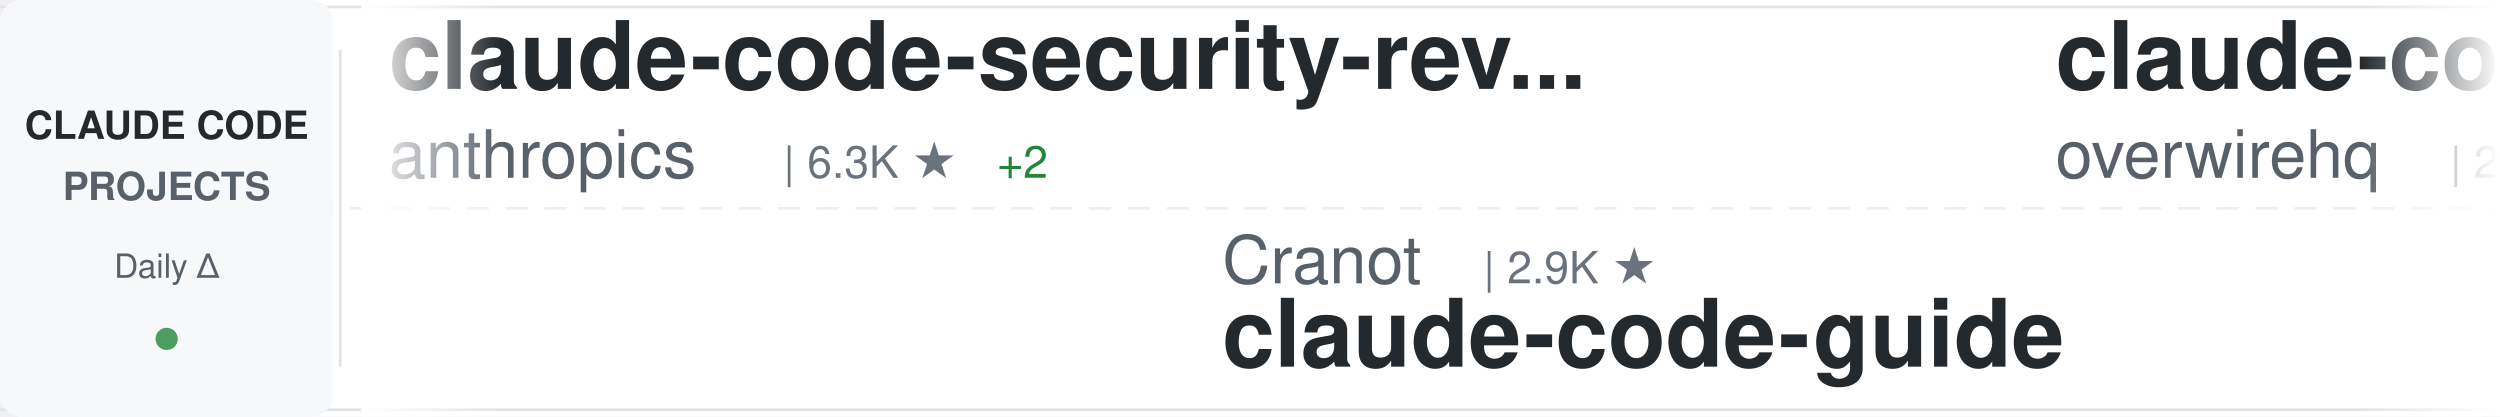
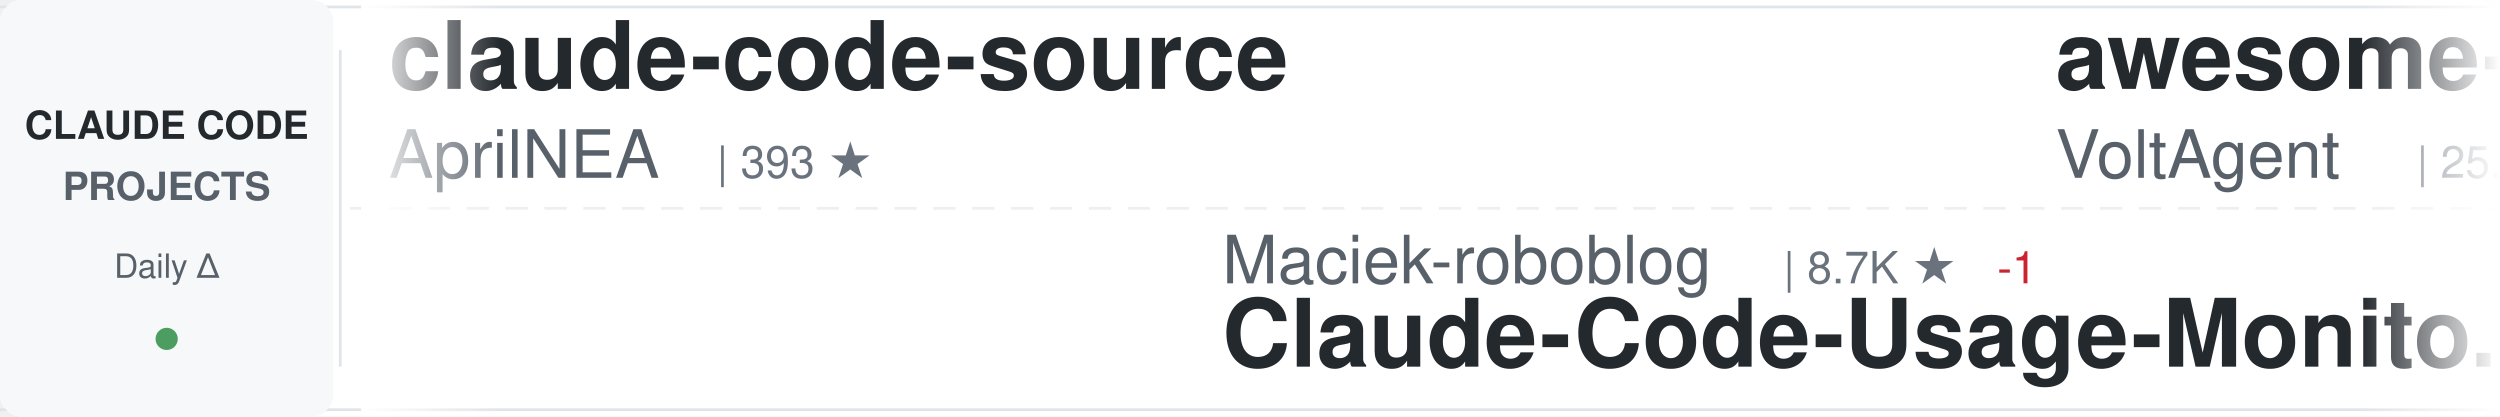
<svg xmlns="http://www.w3.org/2000/svg" width="900" height="150">
  <defs>
    <linearGradient id="awesomeLeftFade" x1="0%" y1="0%" x2="100%" y2="0%">
      <stop offset="0%" style="stop-color:#ffffff;stop-opacity:1" />
      <stop offset="100%" style="stop-color:#ffffff;stop-opacity:0" />
    </linearGradient>
    <linearGradient id="awesomeRightFade" x1="0%" y1="0%" x2="100%" y2="0%">
      <stop offset="0%" style="stop-color:#ffffff;stop-opacity:0" />
      <stop offset="100%" style="stop-color:#ffffff;stop-opacity:1" />
    </linearGradient>
  </defs>
  <rect width="900" height="150" fill="#ffffff" rx="8" />
  <rect x="0" y="2" width="900" height="1" fill="#e1e4e8" />
  <rect x="0" y="147" width="900" height="1" fill="#e1e4e8" />
  <line x1="0" y1="75" x2="900" y2="75" stroke="#e1e4e8" stroke-width="1" stroke-dasharray="8 6" opacity="0.6" />
  <rect x="0" y="0" width="120" height="150" fill="#f6f8fa" rx="8" />
  <text x="60" y="50" font-family="-apple-system, BlinkMacSystemFont, 'Segoe UI', Helvetica, Arial, sans-serif" font-size="14" font-weight="600" fill="#24292e" text-anchor="middle">CLAUDE CODE</text>
  <text x="60" y="72" font-family="-apple-system, BlinkMacSystemFont, 'Segoe UI', Helvetica, Arial, sans-serif" font-size="14" font-weight="600" fill="#586069" text-anchor="middle">PROJECTS</text>
  <text x="60" y="100" font-family="-apple-system, BlinkMacSystemFont, 'Segoe UI', Helvetica, Arial, sans-serif" font-size="12" font-weight="500" fill="#586069" text-anchor="middle">Daily Δ</text>
  <circle cx="60" cy="122" r="4" fill="#22863a" opacity="0.8" />
  <rect x="122" y="18" width="1" height="114" fill="#e1e4e8" />
  <clipPath id="awesomeTickerClip">
    <rect x="130" y="0" width="770" height="150" />
  </clipPath>
  <g clip-path="url(#awesomeTickerClip)">
    <g id="awesomeTickerItems">
      <animateTransform attributeName="transform" attributeType="XML" type="translate" from="0 0" to="-3000 0" dur="54s" repeatCount="indefinite" />
      <g transform="translate(0, 0)">
-         <text x="140" y="32" font-family="-apple-system, BlinkMacSystemFont, 'Segoe UI', Helvetica, Arial, sans-serif" font-size="34" font-weight="600" fill="#24292e">claude-code-security-rev...</text>
-         <text x="140" y="64" font-family="-apple-system, BlinkMacSystemFont, 'Segoe UI', Helvetica, Arial, sans-serif" font-size="24" font-weight="400" fill="#586069">anthropics</text>
-         <text x="282" y="64" font-family="-apple-system, BlinkMacSystemFont, 'Segoe UI', Helvetica, Arial, sans-serif" font-size="16" font-weight="500" fill="#6a737d">| 6.3K ★</text>
-         <text x="359" y="64" font-family="-apple-system, BlinkMacSystemFont, 'Segoe UI', Helvetica, Arial, sans-serif" font-size="16" font-weight="500" fill="#22863a"> +2</text>
+         <text x="140" y="32" font-family="-apple-system, BlinkMacSystemFont, 'Segoe UI', Helvetica, Arial, sans-serif" font-size="34" font-weight="600" fill="#24292e">claude-code-source</text>
+         <text x="140" y="64" font-family="-apple-system, BlinkMacSystemFont, 'Segoe UI', Helvetica, Arial, sans-serif" font-size="24" font-weight="400" fill="#586069">AprilNEA</text>
+         <text x="258" y="64" font-family="-apple-system, BlinkMacSystemFont, 'Segoe UI', Helvetica, Arial, sans-serif" font-size="16" font-weight="500" fill="#6a737d">| 393 ★</text>
      </g>
      <g transform="translate(300, 0)">
-         <text x="140" y="102" font-family="-apple-system, BlinkMacSystemFont, 'Segoe UI', Helvetica, Arial, sans-serif" font-size="24" font-weight="400" fill="#586069">Cranot</text>
-         <text x="234" y="102" font-family="-apple-system, BlinkMacSystemFont, 'Segoe UI', Helvetica, Arial, sans-serif" font-size="16" font-weight="500" fill="#6a737d">| 2.9K ★</text>
-         <text x="140" y="132" font-family="-apple-system, BlinkMacSystemFont, 'Segoe UI', Helvetica, Arial, sans-serif" font-size="34" font-weight="600" fill="#24292e">claude-code-guide</text>
+         <text x="140" y="102" font-family="-apple-system, BlinkMacSystemFont, 'Segoe UI', Helvetica, Arial, sans-serif" font-size="24" font-weight="400" fill="#586069">Maciek-roboblog</text>
+         <text x="342" y="102" font-family="-apple-system, BlinkMacSystemFont, 'Segoe UI', Helvetica, Arial, sans-serif" font-size="16" font-weight="500" fill="#6a737d">| 8.7K ★</text>
+         <text x="419" y="102" font-family="-apple-system, BlinkMacSystemFont, 'Segoe UI', Helvetica, Arial, sans-serif" font-size="16" font-weight="500" fill="#cb2431"> -1</text>
+         <text x="140" y="132" font-family="-apple-system, BlinkMacSystemFont, 'Segoe UI', Helvetica, Arial, sans-serif" font-size="34" font-weight="600" fill="#24292e">Claude-Code-Usage-Monito...</text>
      </g>
      <g transform="translate(600, 0)">
-         <text x="140" y="32" font-family="-apple-system, BlinkMacSystemFont, 'Segoe UI', Helvetica, Arial, sans-serif" font-size="34" font-weight="600" fill="#24292e">claude-code-telegram</text>
-         <text x="140" y="64" font-family="-apple-system, BlinkMacSystemFont, 'Segoe UI', Helvetica, Arial, sans-serif" font-size="24" font-weight="400" fill="#586069">overwirehq</text>
-         <text x="282" y="64" font-family="-apple-system, BlinkMacSystemFont, 'Segoe UI', Helvetica, Arial, sans-serif" font-size="16" font-weight="500" fill="#6a737d">| 2.8K ★</text>
+         <text x="140" y="32" font-family="-apple-system, BlinkMacSystemFont, 'Segoe UI', Helvetica, Arial, sans-serif" font-size="34" font-weight="600" fill="#24292e">awesome-claude-code-suba...</text>
+         <text x="140" y="64" font-family="-apple-system, BlinkMacSystemFont, 'Segoe UI', Helvetica, Arial, sans-serif" font-size="24" font-weight="400" fill="#586069">VoltAgent</text>
+         <text x="270" y="64" font-family="-apple-system, BlinkMacSystemFont, 'Segoe UI', Helvetica, Arial, sans-serif" font-size="16" font-weight="500" fill="#6a737d">| 25.5K ★</text>
+         <text x="356" y="64" font-family="-apple-system, BlinkMacSystemFont, 'Segoe UI', Helvetica, Arial, sans-serif" font-size="16" font-weight="500" fill="#22863a"> +6</text>
      </g>
      <g transform="translate(900, 0)">
-         <text x="140" y="102" font-family="-apple-system, BlinkMacSystemFont, 'Segoe UI', Helvetica, Arial, sans-serif" font-size="24" font-weight="400" fill="#586069">Windy3f3f3f3f</text>
-         <text x="318" y="102" font-family="-apple-system, BlinkMacSystemFont, 'Segoe UI', Helvetica, Arial, sans-serif" font-size="16" font-weight="500" fill="#6a737d">| 3.7K ★</text>
-         <text x="395" y="102" font-family="-apple-system, BlinkMacSystemFont, 'Segoe UI', Helvetica, Arial, sans-serif" font-size="16" font-weight="500" fill="#22863a"> +2</text>
-         <text x="140" y="132" font-family="-apple-system, BlinkMacSystemFont, 'Segoe UI', Helvetica, Arial, sans-serif" font-size="34" font-weight="600" fill="#24292e">how-claude-code-works</text>
+         <text x="140" y="102" font-family="-apple-system, BlinkMacSystemFont, 'Segoe UI', Helvetica, Arial, sans-serif" font-size="24" font-weight="400" fill="#586069">sugyan</text>
+         <text x="234" y="102" font-family="-apple-system, BlinkMacSystemFont, 'Segoe UI', Helvetica, Arial, sans-serif" font-size="16" font-weight="500" fill="#6a737d">| 1.1K ★</text>
+         <text x="140" y="132" font-family="-apple-system, BlinkMacSystemFont, 'Segoe UI', Helvetica, Arial, sans-serif" font-size="34" font-weight="600" fill="#24292e">claude-code-webui</text>
      </g>
      <g transform="translate(1200, 0)">
-         <text x="140" y="32" font-family="-apple-system, BlinkMacSystemFont, 'Segoe UI', Helvetica, Arial, sans-serif" font-size="34" font-weight="600" fill="#24292e">claude-code-tudou</text>
-         <text x="140" y="64" font-family="-apple-system, BlinkMacSystemFont, 'Segoe UI', Helvetica, Arial, sans-serif" font-size="24" font-weight="400" fill="#586069">AICoderTudou</text>
-         <text x="306" y="64" font-family="-apple-system, BlinkMacSystemFont, 'Segoe UI', Helvetica, Arial, sans-serif" font-size="16" font-weight="500" fill="#6a737d">| 494 ★</text>
+         <text x="140" y="32" font-family="-apple-system, BlinkMacSystemFont, 'Segoe UI', Helvetica, Arial, sans-serif" font-size="34" font-weight="600" fill="#24292e">everything-claude-code</text>
+         <text x="140" y="64" font-family="-apple-system, BlinkMacSystemFont, 'Segoe UI', Helvetica, Arial, sans-serif" font-size="24" font-weight="400" fill="#586069">WorldFlowAI</text>
+         <text x="294" y="64" font-family="-apple-system, BlinkMacSystemFont, 'Segoe UI', Helvetica, Arial, sans-serif" font-size="16" font-weight="500" fill="#6a737d">| 4.0K ★</text>
+         <text x="371" y="64" font-family="-apple-system, BlinkMacSystemFont, 'Segoe UI', Helvetica, Arial, sans-serif" font-size="16" font-weight="500" fill="#22863a"> +10</text>
      </g>
      <g transform="translate(1500, 0)">
-         <text x="140" y="102" font-family="-apple-system, BlinkMacSystemFont, 'Segoe UI', Helvetica, Arial, sans-serif" font-size="24" font-weight="400" fill="#586069">hangsman</text>
-         <text x="258" y="102" font-family="-apple-system, BlinkMacSystemFont, 'Segoe UI', Helvetica, Arial, sans-serif" font-size="16" font-weight="500" fill="#6a737d">| 797 ★</text>
-         <text x="140" y="132" font-family="-apple-system, BlinkMacSystemFont, 'Segoe UI', Helvetica, Arial, sans-serif" font-size="34" font-weight="600" fill="#24292e">claude-code-source</text>
+         <text x="140" y="102" font-family="-apple-system, BlinkMacSystemFont, 'Segoe UI', Helvetica, Arial, sans-serif" font-size="24" font-weight="400" fill="#586069">FlorianBruniaux</text>
+         <text x="342" y="102" font-family="-apple-system, BlinkMacSystemFont, 'Segoe UI', Helvetica, Arial, sans-serif" font-size="16" font-weight="500" fill="#6a737d">| 6.1K ★</text>
+         <text x="419" y="102" font-family="-apple-system, BlinkMacSystemFont, 'Segoe UI', Helvetica, Arial, sans-serif" font-size="16" font-weight="500" fill="#22863a"> +2</text>
+         <text x="140" y="132" font-family="-apple-system, BlinkMacSystemFont, 'Segoe UI', Helvetica, Arial, sans-serif" font-size="34" font-weight="600" fill="#24292e">claude-code-ultimate-gui...</text>
      </g>
      <g transform="translate(1800, 0)">
-         <text x="140" y="32" font-family="-apple-system, BlinkMacSystemFont, 'Segoe UI', Helvetica, Arial, sans-serif" font-size="34" font-weight="600" fill="#24292e">Claude-Code-Usage-Monito...</text>
-         <text x="140" y="64" font-family="-apple-system, BlinkMacSystemFont, 'Segoe UI', Helvetica, Arial, sans-serif" font-size="24" font-weight="400" fill="#586069">Maciek-roboblog</text>
-         <text x="342" y="64" font-family="-apple-system, BlinkMacSystemFont, 'Segoe UI', Helvetica, Arial, sans-serif" font-size="16" font-weight="500" fill="#6a737d">| 8.7K ★</text>
-         <text x="419" y="64" font-family="-apple-system, BlinkMacSystemFont, 'Segoe UI', Helvetica, Arial, sans-serif" font-size="16" font-weight="500" fill="#22863a"> +2</text>
-       </g>
-       <g transform="translate(2100, 0)">
-         <text x="140" y="102" font-family="-apple-system, BlinkMacSystemFont, 'Segoe UI', Helvetica, Arial, sans-serif" font-size="24" font-weight="400" fill="#586069">Donchitos</text>
-         <text x="270" y="102" font-family="-apple-system, BlinkMacSystemFont, 'Segoe UI', Helvetica, Arial, sans-serif" font-size="16" font-weight="500" fill="#6a737d">| 25.7K ★</text>
-         <text x="356" y="102" font-family="-apple-system, BlinkMacSystemFont, 'Segoe UI', Helvetica, Arial, sans-serif" font-size="16" font-weight="500" fill="#22863a"> +7</text>
-         <text x="140" y="132" font-family="-apple-system, BlinkMacSystemFont, 'Segoe UI', Helvetica, Arial, sans-serif" font-size="34" font-weight="600" fill="#24292e">Claude-Code-Game-Studios</text>
-       </g>
-       <g transform="translate(2400, 0)">
        <text x="140" y="32" font-family="-apple-system, BlinkMacSystemFont, 'Segoe UI', Helvetica, Arial, sans-serif" font-size="34" font-weight="600" fill="#24292e">claude_code_src</text>
        <text x="140" y="64" font-family="-apple-system, BlinkMacSystemFont, 'Segoe UI', Helvetica, Arial, sans-serif" font-size="24" font-weight="400" fill="#586069">ponponon</text>
        <text x="258" y="64" font-family="-apple-system, BlinkMacSystemFont, 'Segoe UI', Helvetica, Arial, sans-serif" font-size="16" font-weight="500" fill="#6a737d">| 2.3K ★</text>
+         <text x="335" y="64" font-family="-apple-system, BlinkMacSystemFont, 'Segoe UI', Helvetica, Arial, sans-serif" font-size="16" font-weight="500" fill="#22863a"> +1</text>
+       </g>
+       <g transform="translate(2100, 0)">
+         <text x="140" y="102" font-family="-apple-system, BlinkMacSystemFont, 'Segoe UI', Helvetica, Arial, sans-serif" font-size="24" font-weight="400" fill="#586069">https-deeplearning-ai</text>
+         <text x="414" y="102" font-family="-apple-system, BlinkMacSystemFont, 'Segoe UI', Helvetica, Arial, sans-serif" font-size="16" font-weight="500" fill="#6a737d">| 554 ★</text>
+         <text x="140" y="132" font-family="-apple-system, BlinkMacSystemFont, 'Segoe UI', Helvetica, Arial, sans-serif" font-size="34" font-weight="600" fill="#24292e">sc-claude-code-files</text>
+       </g>
+       <g transform="translate(2400, 0)">
+         <text x="140" y="32" font-family="-apple-system, BlinkMacSystemFont, 'Segoe UI', Helvetica, Arial, sans-serif" font-size="34" font-weight="600" fill="#24292e">Claude-code</text>
+         <text x="140" y="64" font-family="-apple-system, BlinkMacSystemFont, 'Segoe UI', Helvetica, Arial, sans-serif" font-size="24" font-weight="400" fill="#586069">zstmfhy</text>
+         <text x="246" y="64" font-family="-apple-system, BlinkMacSystemFont, 'Segoe UI', Helvetica, Arial, sans-serif" font-size="16" font-weight="500" fill="#6a737d">| 188 ★</text>
      </g>
      <g transform="translate(2700, 0)">
-         <text x="140" y="102" font-family="-apple-system, BlinkMacSystemFont, 'Segoe UI', Helvetica, Arial, sans-serif" font-size="24" font-weight="400" fill="#586069">pedrohcgs</text>
-         <text x="270" y="102" font-family="-apple-system, BlinkMacSystemFont, 'Segoe UI', Helvetica, Arial, sans-serif" font-size="16" font-weight="500" fill="#6a737d">| 1.6K ★</text>
-         <text x="347" y="102" font-family="-apple-system, BlinkMacSystemFont, 'Segoe UI', Helvetica, Arial, sans-serif" font-size="16" font-weight="500" fill="#22863a"> +1</text>
-         <text x="140" y="132" font-family="-apple-system, BlinkMacSystemFont, 'Segoe UI', Helvetica, Arial, sans-serif" font-size="34" font-weight="600" fill="#24292e">claude-code-my-workflow</text>
+         <text x="140" y="102" font-family="-apple-system, BlinkMacSystemFont, 'Segoe UI', Helvetica, Arial, sans-serif" font-size="24" font-weight="400" fill="#586069">Windy3f3f3f3f</text>
+         <text x="318" y="102" font-family="-apple-system, BlinkMacSystemFont, 'Segoe UI', Helvetica, Arial, sans-serif" font-size="16" font-weight="500" fill="#6a737d">| 3.7K ★</text>
+         <text x="140" y="132" font-family="-apple-system, BlinkMacSystemFont, 'Segoe UI', Helvetica, Arial, sans-serif" font-size="34" font-weight="600" fill="#24292e">how-claude-code-works</text>
      </g>
      <g transform="translate(3000, 0)">
-         <text x="140" y="32" font-family="-apple-system, BlinkMacSystemFont, 'Segoe UI', Helvetica, Arial, sans-serif" font-size="34" font-weight="600" fill="#24292e">claude-code-security-rev...</text>
-         <text x="140" y="64" font-family="-apple-system, BlinkMacSystemFont, 'Segoe UI', Helvetica, Arial, sans-serif" font-size="24" font-weight="400" fill="#586069">anthropics</text>
-         <text x="282" y="64" font-family="-apple-system, BlinkMacSystemFont, 'Segoe UI', Helvetica, Arial, sans-serif" font-size="16" font-weight="500" fill="#6a737d">| 6.3K ★</text>
-         <text x="359" y="64" font-family="-apple-system, BlinkMacSystemFont, 'Segoe UI', Helvetica, Arial, sans-serif" font-size="16" font-weight="500" fill="#22863a"> +2</text>
+         <text x="140" y="32" font-family="-apple-system, BlinkMacSystemFont, 'Segoe UI', Helvetica, Arial, sans-serif" font-size="34" font-weight="600" fill="#24292e">claude-code-source</text>
+         <text x="140" y="64" font-family="-apple-system, BlinkMacSystemFont, 'Segoe UI', Helvetica, Arial, sans-serif" font-size="24" font-weight="400" fill="#586069">AprilNEA</text>
+         <text x="258" y="64" font-family="-apple-system, BlinkMacSystemFont, 'Segoe UI', Helvetica, Arial, sans-serif" font-size="16" font-weight="500" fill="#6a737d">| 393 ★</text>
      </g>
      <g transform="translate(3300, 0)">
-         <text x="140" y="102" font-family="-apple-system, BlinkMacSystemFont, 'Segoe UI', Helvetica, Arial, sans-serif" font-size="24" font-weight="400" fill="#586069">Cranot</text>
-         <text x="234" y="102" font-family="-apple-system, BlinkMacSystemFont, 'Segoe UI', Helvetica, Arial, sans-serif" font-size="16" font-weight="500" fill="#6a737d">| 2.9K ★</text>
-         <text x="140" y="132" font-family="-apple-system, BlinkMacSystemFont, 'Segoe UI', Helvetica, Arial, sans-serif" font-size="34" font-weight="600" fill="#24292e">claude-code-guide</text>
+         <text x="140" y="102" font-family="-apple-system, BlinkMacSystemFont, 'Segoe UI', Helvetica, Arial, sans-serif" font-size="24" font-weight="400" fill="#586069">Maciek-roboblog</text>
+         <text x="342" y="102" font-family="-apple-system, BlinkMacSystemFont, 'Segoe UI', Helvetica, Arial, sans-serif" font-size="16" font-weight="500" fill="#6a737d">| 8.7K ★</text>
+         <text x="419" y="102" font-family="-apple-system, BlinkMacSystemFont, 'Segoe UI', Helvetica, Arial, sans-serif" font-size="16" font-weight="500" fill="#cb2431"> -1</text>
+         <text x="140" y="132" font-family="-apple-system, BlinkMacSystemFont, 'Segoe UI', Helvetica, Arial, sans-serif" font-size="34" font-weight="600" fill="#24292e">Claude-Code-Usage-Monito...</text>
      </g>
      <g transform="translate(3600, 0)">
-         <text x="140" y="32" font-family="-apple-system, BlinkMacSystemFont, 'Segoe UI', Helvetica, Arial, sans-serif" font-size="34" font-weight="600" fill="#24292e">claude-code-telegram</text>
-         <text x="140" y="64" font-family="-apple-system, BlinkMacSystemFont, 'Segoe UI', Helvetica, Arial, sans-serif" font-size="24" font-weight="400" fill="#586069">overwirehq</text>
-         <text x="282" y="64" font-family="-apple-system, BlinkMacSystemFont, 'Segoe UI', Helvetica, Arial, sans-serif" font-size="16" font-weight="500" fill="#6a737d">| 2.8K ★</text>
+         <text x="140" y="32" font-family="-apple-system, BlinkMacSystemFont, 'Segoe UI', Helvetica, Arial, sans-serif" font-size="34" font-weight="600" fill="#24292e">awesome-claude-code-suba...</text>
+         <text x="140" y="64" font-family="-apple-system, BlinkMacSystemFont, 'Segoe UI', Helvetica, Arial, sans-serif" font-size="24" font-weight="400" fill="#586069">VoltAgent</text>
+         <text x="270" y="64" font-family="-apple-system, BlinkMacSystemFont, 'Segoe UI', Helvetica, Arial, sans-serif" font-size="16" font-weight="500" fill="#6a737d">| 25.5K ★</text>
+         <text x="356" y="64" font-family="-apple-system, BlinkMacSystemFont, 'Segoe UI', Helvetica, Arial, sans-serif" font-size="16" font-weight="500" fill="#22863a"> +6</text>
      </g>
      <g transform="translate(3900, 0)">
-         <text x="140" y="102" font-family="-apple-system, BlinkMacSystemFont, 'Segoe UI', Helvetica, Arial, sans-serif" font-size="24" font-weight="400" fill="#586069">Windy3f3f3f3f</text>
-         <text x="318" y="102" font-family="-apple-system, BlinkMacSystemFont, 'Segoe UI', Helvetica, Arial, sans-serif" font-size="16" font-weight="500" fill="#6a737d">| 3.7K ★</text>
-         <text x="395" y="102" font-family="-apple-system, BlinkMacSystemFont, 'Segoe UI', Helvetica, Arial, sans-serif" font-size="16" font-weight="500" fill="#22863a"> +2</text>
-         <text x="140" y="132" font-family="-apple-system, BlinkMacSystemFont, 'Segoe UI', Helvetica, Arial, sans-serif" font-size="34" font-weight="600" fill="#24292e">how-claude-code-works</text>
+         <text x="140" y="102" font-family="-apple-system, BlinkMacSystemFont, 'Segoe UI', Helvetica, Arial, sans-serif" font-size="24" font-weight="400" fill="#586069">sugyan</text>
+         <text x="234" y="102" font-family="-apple-system, BlinkMacSystemFont, 'Segoe UI', Helvetica, Arial, sans-serif" font-size="16" font-weight="500" fill="#6a737d">| 1.1K ★</text>
+         <text x="140" y="132" font-family="-apple-system, BlinkMacSystemFont, 'Segoe UI', Helvetica, Arial, sans-serif" font-size="34" font-weight="600" fill="#24292e">claude-code-webui</text>
      </g>
    </g>
  </g>
  <rect x="130" y="0" width="50" height="150" fill="url(#awesomeLeftFade)" />
  <rect x="850" y="0" width="50" height="150" fill="url(#awesomeRightFade)" />
</svg>
